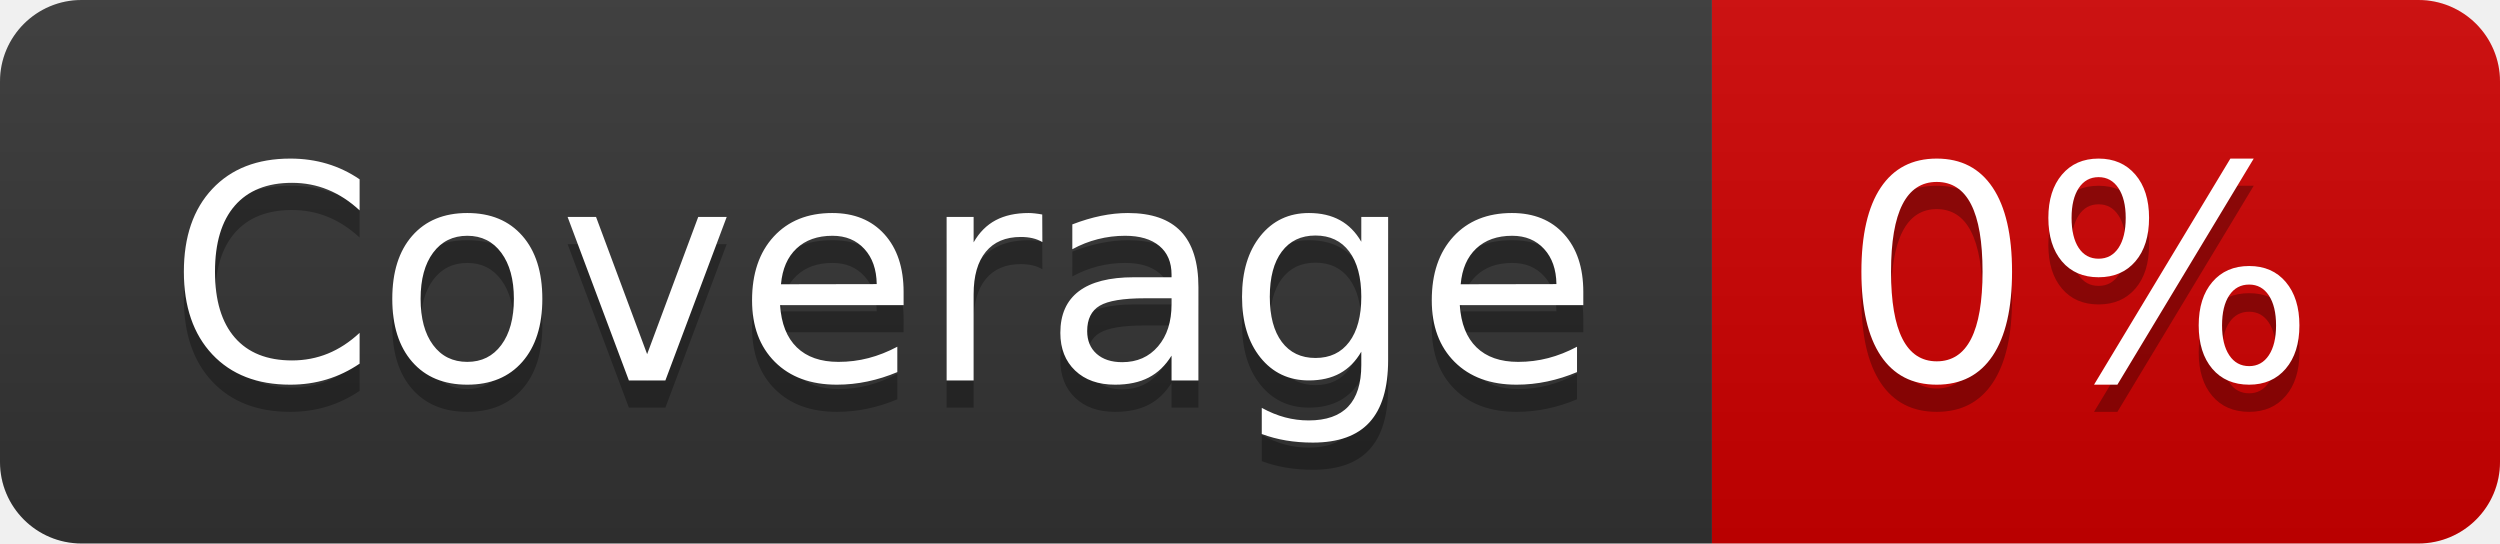
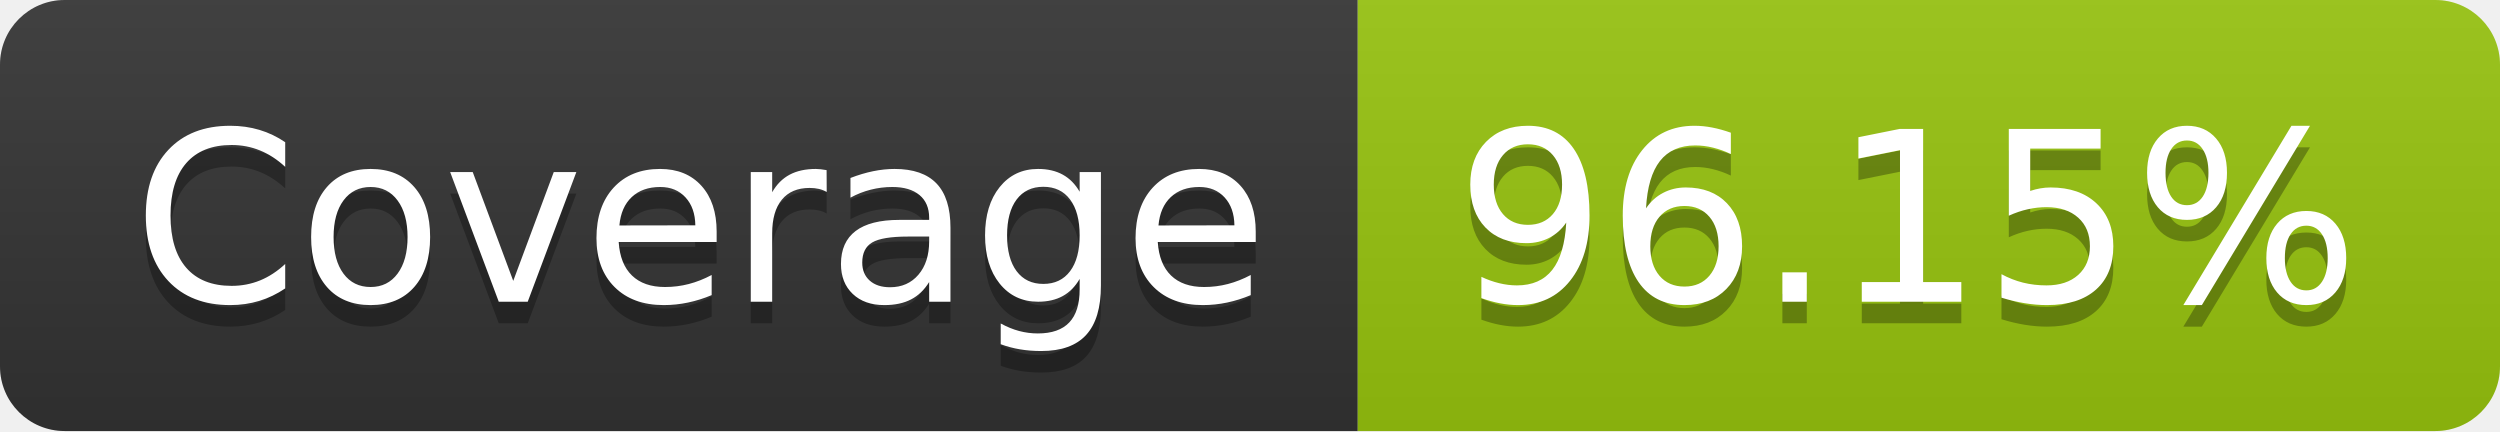
- <svg xmlns="http://www.w3.org/2000/svg" width="92" height="20" role="img" aria-label="Coverage: 0%">
+ <svg xmlns="http://www.w3.org/2000/svg" width="116" height="20" role="img" aria-label="Coverage: 96.15%">
  <linearGradient id="s" x2="0" y2="100%">
    <stop offset="0" stop-color="#bbb" stop-opacity=".1" />
    <stop offset="1" stop-opacity=".1" />
  </linearGradient>
  <clipPath id="r">
-     <rect width="92" height="20" rx="3" fill="#fff" />
+     <rect width="116" height="20" rx="3" fill="#fff" />
  </clipPath>
  <g clip-path="url(#r)">
    <rect width="63" height="20" fill="#333" />
-     <rect x="63" width="29" height="20" fill="#ce0000" />
-     <rect width="92" height="20" fill="url(#s)" />
+     <rect x="63" width="53" height="20" fill="#97c40f" />
+     <rect width="116" height="20" fill="url(#s)" />
  </g>
  <g fill="#fff" text-anchor="middle" font-family="Verdana,Geneva,DejaVu Sans,sans-serif" text-rendering="geometricPrecision" font-size="110">
    <text aria-hidden="true" x="325" y="150" fill="#010101" fill-opacity=".3" transform="scale(.1)" textLength="530">Coverage</text>
    <text x="325" y="140" transform="scale(.1)" fill="#fff" textLength="530">Coverage</text>
-     <text aria-hidden="true" x="765" y="150" fill="#010101" fill-opacity=".3" transform="scale(.1)" textLength="190">0%</text>
-     <text x="765" y="140" transform="scale(.1)" fill="#fff" textLength="190">0%</text>
+     <text aria-hidden="true" x="885" y="150" fill="#010101" fill-opacity=".3" transform="scale(.1)" textLength="430">96.15%</text>
+     <text x="885" y="140" transform="scale(.1)" fill="#fff" textLength="430">96.15%</text>
  </g>
</svg>
